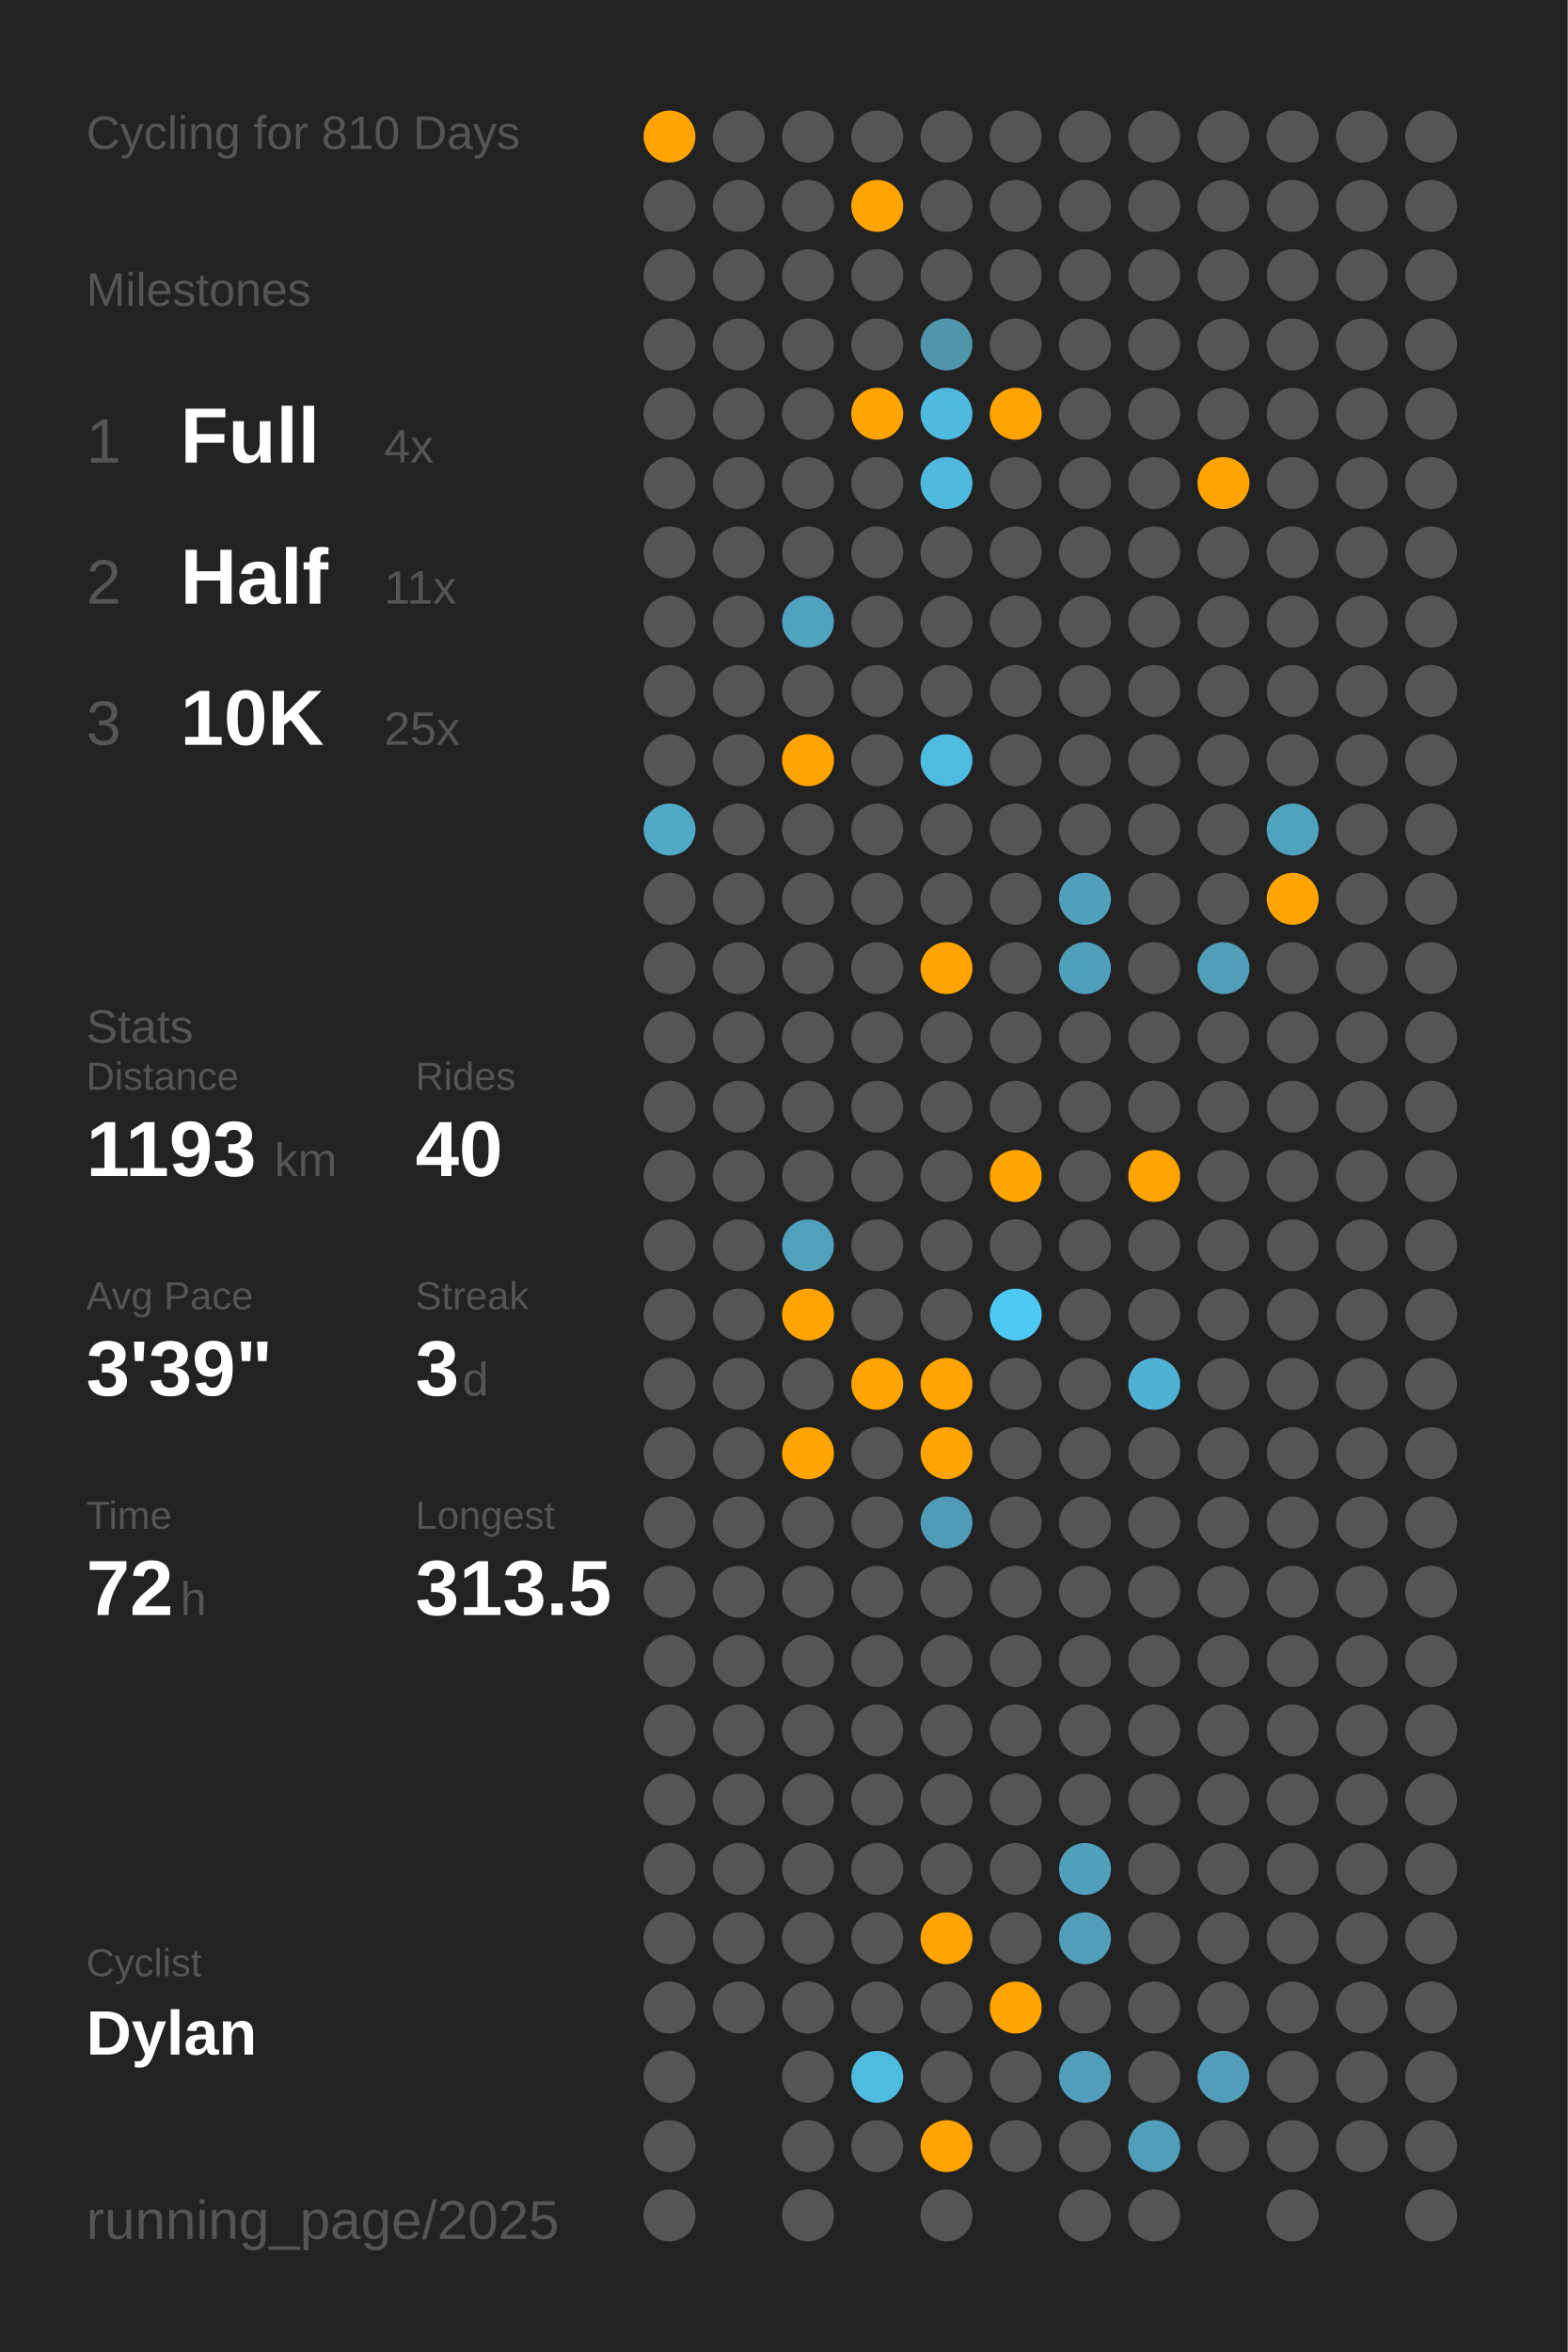
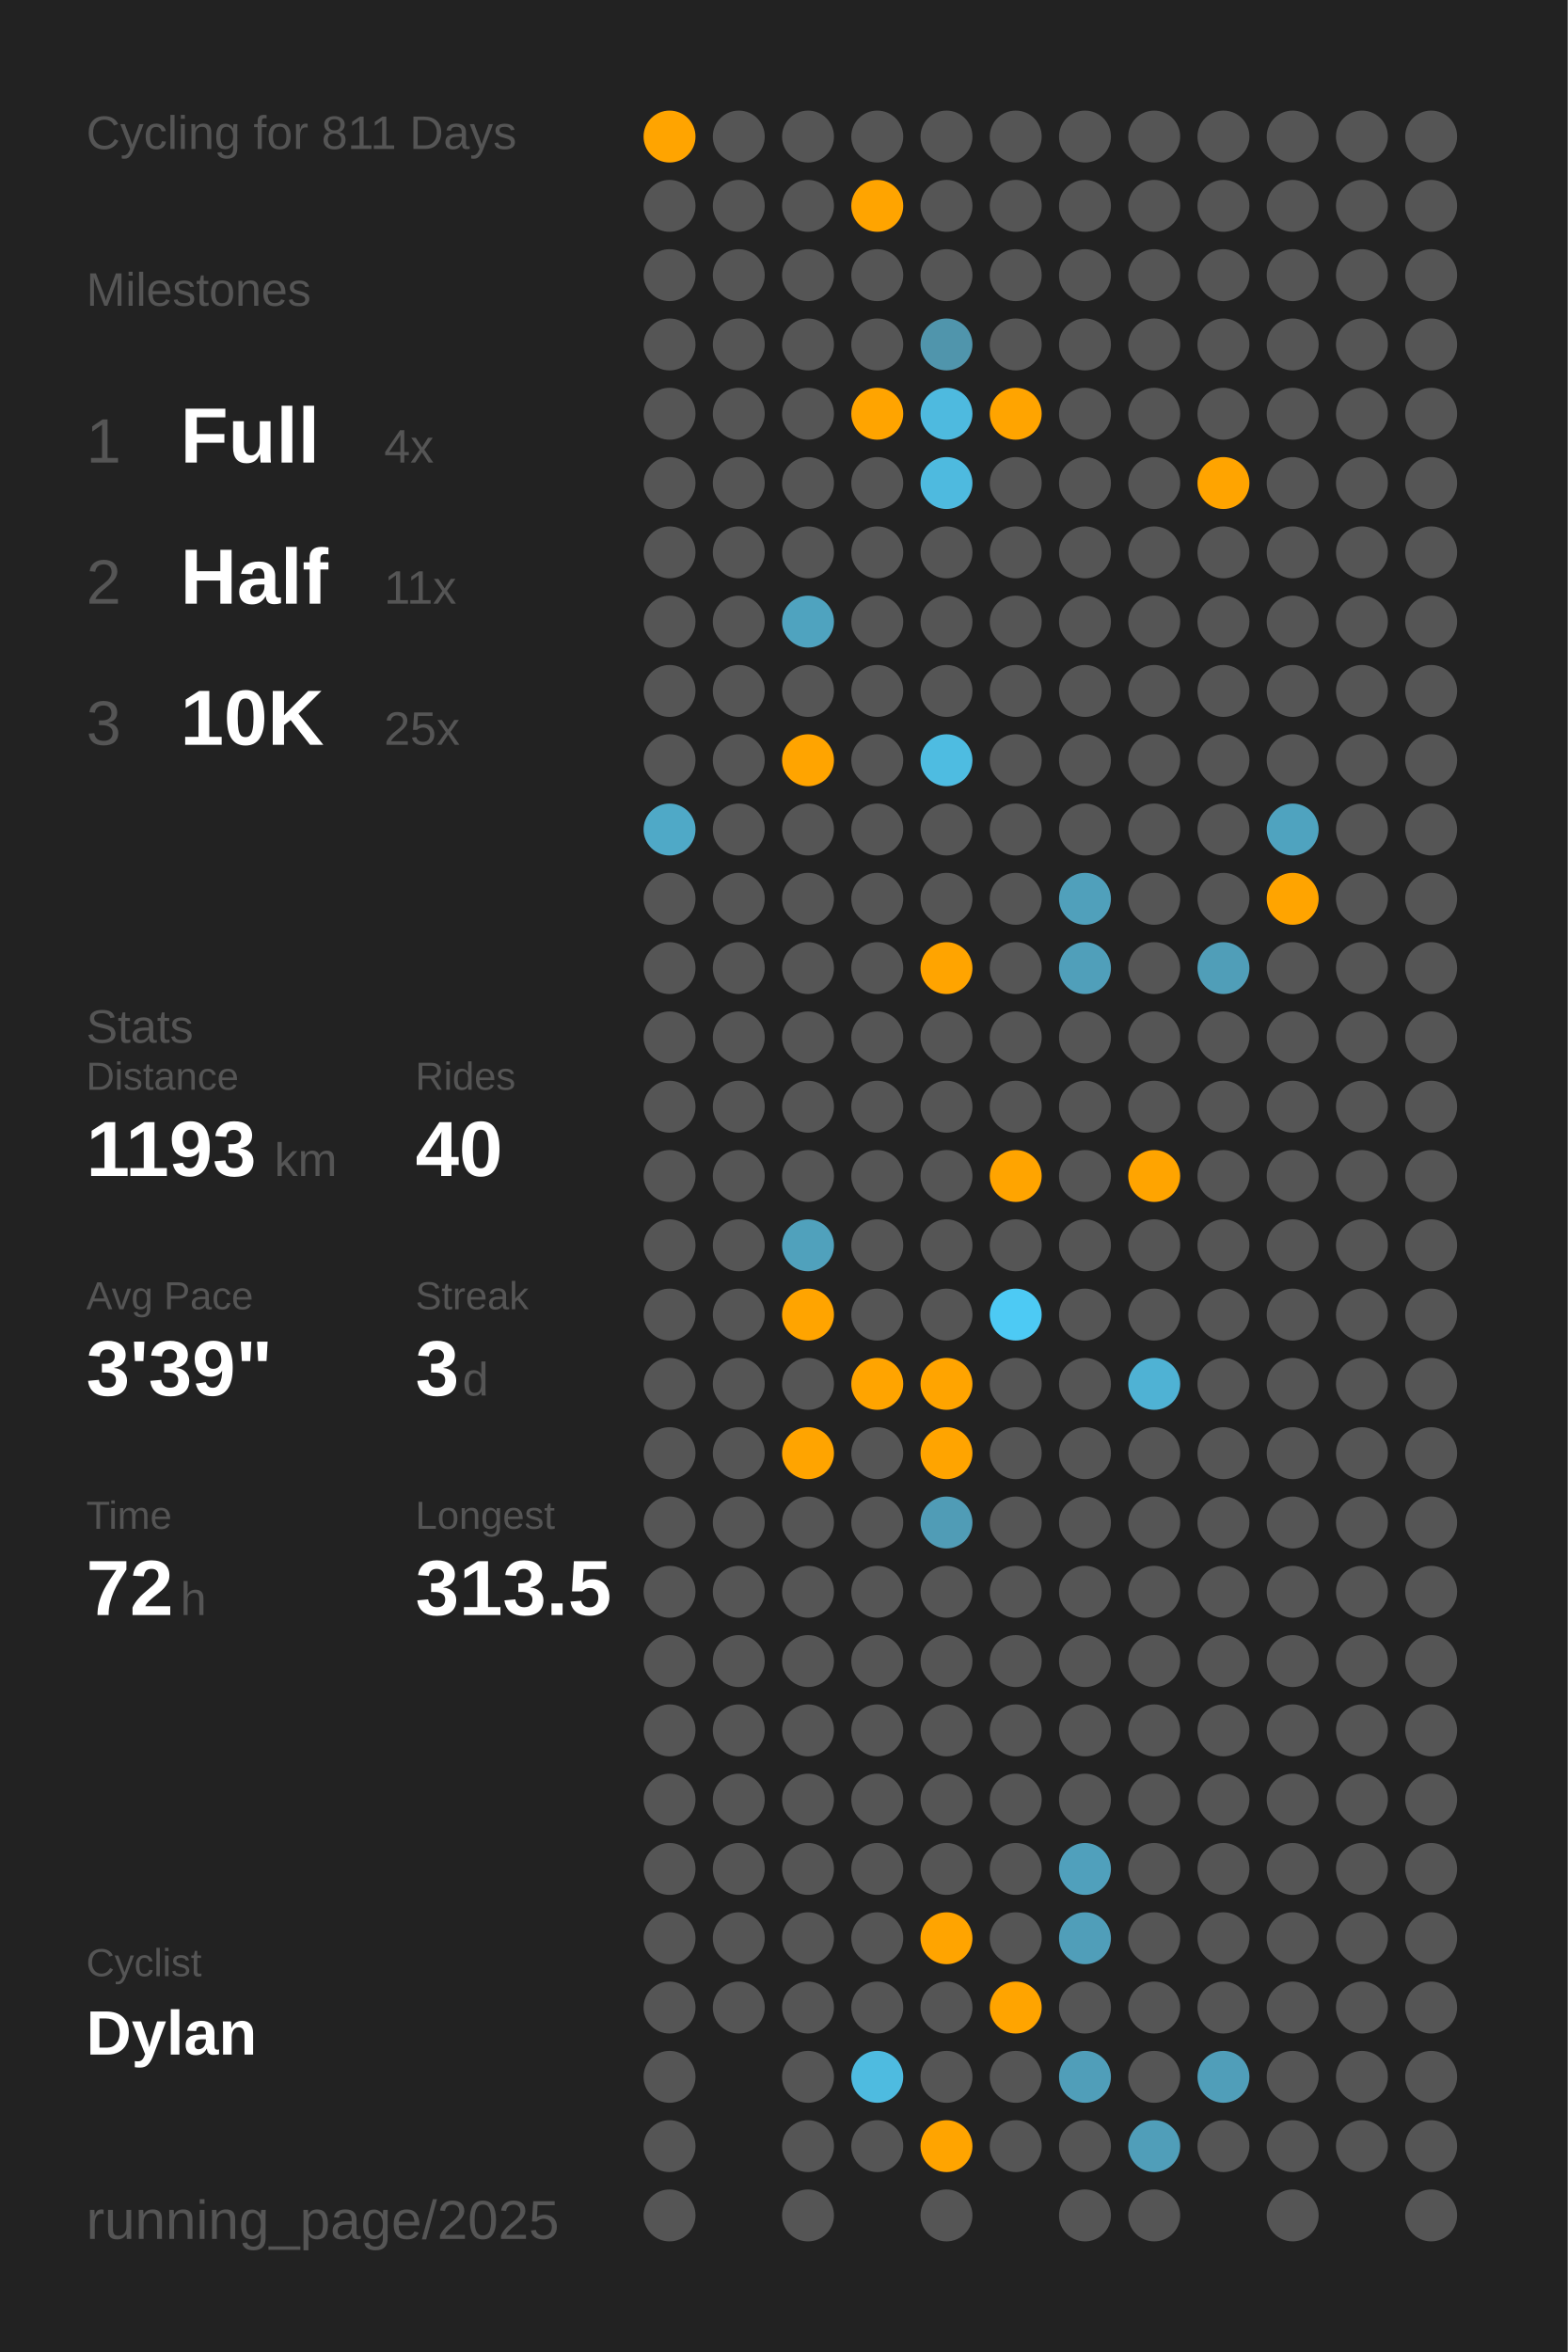
<svg xmlns="http://www.w3.org/2000/svg" baseProfile="full" class="activity-poster" data-activity-mode="cycling" data-poster-role="poster" data-poster-type="year_summary" height="300mm" version="1.1" viewBox="0,0,200,300" width="200mm">
  <defs />
  <rect class="poster-background" data-poster-role="background" fill="#222222" height="300" stroke="none" width="200" x="0" y="0" />
-   <text fill="#555555" style="font-size:6px; font-family:Arial;" x="11" y="19">Cycling for 810 Days</text>
+   <text fill="#555555" style="font-size:6px; font-family:Arial;" x="11" y="19">Cycling for 811 Days</text>
  <text fill="#555555" style="font-size:6px; font-family:Arial;" x="11" y="39">Milestones</text>
  <text fill="#555555" style="font-size:8px; font-family:Arial;" x="11" y="59">1</text>
  <text fill="#FFFFFF" style="font-size:10px; font-family:Arial; font-weight:bold;" x="23" y="59">Full</text>
  <text fill="#555555" style="font-size:6px; font-family:Arial;" x="49" y="59">4x</text>
  <text fill="#555555" style="font-size:8px; font-family:Arial;" x="11" y="77">2</text>
  <text fill="#FFFFFF" style="font-size:10px; font-family:Arial; font-weight:bold;" x="23" y="77">Half</text>
  <text fill="#555555" style="font-size:6px; font-family:Arial;" x="49" y="77">11x</text>
  <text fill="#555555" style="font-size:8px; font-family:Arial;" x="11" y="95">3</text>
  <text fill="#FFFFFF" style="font-size:10px; font-family:Arial; font-weight:bold;" x="23" y="95">10K</text>
  <text fill="#555555" style="font-size:6px; font-family:Arial;" x="49" y="95">25x</text>
  <text fill="#555555" style="font-size:6px; font-family:Arial;" x="11" y="133">Stats</text>
  <text fill="#555555" style="font-size:5px; font-family:Arial;" x="11" y="139">Distance</text>
  <text fill="#FFFFFF" style="font-size:10px; font-family:Arial; font-weight:bold;" x="11" y="150">1193</text>
  <text fill="#555555" style="font-size:6px; font-family:Arial;" x="35" y="150">km</text>
  <text fill="#555555" style="font-size:5px; font-family:Arial;" x="53" y="139">Rides</text>
  <text fill="#FFFFFF" style="font-size:10px; font-family:Arial; font-weight:bold;" x="53" y="150">40</text>
  <text fill="#555555" style="font-size:5px; font-family:Arial;" x="11" y="167">Avg Pace</text>
  <text fill="#FFFFFF" style="font-size:10px; font-family:Arial; font-weight:bold;" x="11" y="178">3'39"</text>
  <text fill="#555555" style="font-size:5px; font-family:Arial;" x="53" y="167">Streak</text>
  <text fill="#FFFFFF" style="font-size:10px; font-family:Arial; font-weight:bold;" x="53" y="178">3</text>
  <text fill="#555555" style="font-size:6px; font-family:Arial;" x="59" y="178">d</text>
  <text fill="#555555" style="font-size:5px; font-family:Arial;" x="11" y="195">Time</text>
  <text fill="#FFFFFF" style="font-size:10px; font-family:Arial; font-weight:bold;" x="11" y="206">72</text>
  <text fill="#555555" style="font-size:6px; font-family:Arial;" x="23" y="206">h</text>
  <text fill="#555555" style="font-size:5px; font-family:Arial;" x="53" y="195">Longest</text>
  <text fill="#FFFFFF" style="font-size:10px; font-family:Arial; font-weight:bold;" x="53" y="206">313.5</text>
  <text fill="#555555" style="font-size:5px; font-family:Arial;" x="11" y="252.065">Cyclist</text>
  <text fill="#FFFFFF" style="font-size:8px; font-family:Arial; font-weight:bold;" x="11" y="262.065">Dylan</text>
  <text fill="#555555" style="font-size:7px; font-family:Arial;" x="11" y="285.581">running_page/2025</text>
  <circle cx="85.417" cy="17.419" fill="#ffa400" r="3.312" />
  <circle cx="85.417" cy="26.258" fill="#555555" r="3.312" />
  <circle cx="85.417" cy="35.097" fill="#555555" r="3.312" />
  <circle cx="85.417" cy="43.935" fill="#555555" r="3.312" />
  <circle cx="85.417" cy="52.774" fill="#555555" r="3.312" />
  <circle cx="85.417" cy="61.613" fill="#555555" r="3.312" />
  <circle cx="85.417" cy="70.452" fill="#555555" r="3.312" />
  <circle cx="85.417" cy="79.29" fill="#555555" r="3.312" />
  <circle cx="85.417" cy="88.129" fill="#555555" r="3.312" />
  <circle cx="85.417" cy="96.968" fill="#555555" r="3.312" />
  <circle cx="85.417" cy="105.806" fill="#4fa9c7" r="3.312" />
  <circle cx="85.417" cy="114.645" fill="#555555" r="3.312" />
  <circle cx="85.417" cy="123.484" fill="#555555" r="3.312" />
  <circle cx="85.417" cy="132.323" fill="#555555" r="3.312" />
  <circle cx="85.417" cy="141.161" fill="#555555" r="3.312" />
  <circle cx="85.417" cy="150" fill="#555555" r="3.312" />
  <circle cx="85.417" cy="158.839" fill="#555555" r="3.312" />
  <circle cx="85.417" cy="167.677" fill="#555555" r="3.312" />
  <circle cx="85.417" cy="176.516" fill="#555555" r="3.312" />
  <circle cx="85.417" cy="185.355" fill="#555555" r="3.312" />
  <circle cx="85.417" cy="194.194" fill="#555555" r="3.312" />
  <circle cx="85.417" cy="203.032" fill="#555555" r="3.312" />
  <circle cx="85.417" cy="211.871" fill="#555555" r="3.312" />
  <circle cx="85.417" cy="220.71" fill="#555555" r="3.312" />
  <circle cx="85.417" cy="229.548" fill="#555555" r="3.312" />
  <circle cx="85.417" cy="238.387" fill="#555555" r="3.312" />
  <circle cx="85.417" cy="247.226" fill="#555555" r="3.312" />
  <circle cx="85.417" cy="256.065" fill="#555555" r="3.312" />
  <circle cx="85.417" cy="264.903" fill="#555555" r="3.312" />
  <circle cx="85.417" cy="273.742" fill="#555555" r="3.312" />
  <circle cx="85.417" cy="282.581" fill="#555555" r="3.312" />
  <circle cx="94.25" cy="17.419" fill="#555555" r="3.312" />
  <circle cx="94.25" cy="26.258" fill="#555555" r="3.312" />
  <circle cx="94.25" cy="35.097" fill="#555555" r="3.312" />
  <circle cx="94.25" cy="43.935" fill="#555555" r="3.312" />
  <circle cx="94.25" cy="52.774" fill="#555555" r="3.312" />
  <circle cx="94.25" cy="61.613" fill="#555555" r="3.312" />
  <circle cx="94.25" cy="70.452" fill="#555555" r="3.312" />
  <circle cx="94.25" cy="79.29" fill="#555555" r="3.312" />
  <circle cx="94.25" cy="88.129" fill="#555555" r="3.312" />
  <circle cx="94.25" cy="96.968" fill="#555555" r="3.312" />
  <circle cx="94.25" cy="105.806" fill="#555555" r="3.312" />
  <circle cx="94.25" cy="114.645" fill="#555555" r="3.312" />
  <circle cx="94.25" cy="123.484" fill="#555555" r="3.312" />
  <circle cx="94.25" cy="132.323" fill="#555555" r="3.312" />
  <circle cx="94.25" cy="141.161" fill="#555555" r="3.312" />
  <circle cx="94.25" cy="150" fill="#555555" r="3.312" />
  <circle cx="94.25" cy="158.839" fill="#555555" r="3.312" />
  <circle cx="94.25" cy="167.677" fill="#555555" r="3.312" />
  <circle cx="94.25" cy="176.516" fill="#555555" r="3.312" />
  <circle cx="94.25" cy="185.355" fill="#555555" r="3.312" />
  <circle cx="94.25" cy="194.194" fill="#555555" r="3.312" />
  <circle cx="94.25" cy="203.032" fill="#555555" r="3.312" />
  <circle cx="94.25" cy="211.871" fill="#555555" r="3.312" />
  <circle cx="94.25" cy="220.71" fill="#555555" r="3.312" />
  <circle cx="94.25" cy="229.548" fill="#555555" r="3.312" />
  <circle cx="94.25" cy="238.387" fill="#555555" r="3.312" />
  <circle cx="94.25" cy="247.226" fill="#555555" r="3.312" />
  <circle cx="94.25" cy="256.065" fill="#555555" r="3.312" />
  <circle cx="103.083" cy="17.419" fill="#555555" r="3.312" />
  <circle cx="103.083" cy="26.258" fill="#555555" r="3.312" />
  <circle cx="103.083" cy="35.097" fill="#555555" r="3.312" />
  <circle cx="103.083" cy="43.935" fill="#555555" r="3.312" />
  <circle cx="103.083" cy="52.774" fill="#555555" r="3.312" />
  <circle cx="103.083" cy="61.613" fill="#555555" r="3.312" />
  <circle cx="103.083" cy="70.452" fill="#555555" r="3.312" />
  <circle cx="103.083" cy="79.29" fill="#4fa3bf" r="3.312" />
  <circle cx="103.083" cy="88.129" fill="#555555" r="3.312" />
  <circle cx="103.083" cy="96.968" fill="#ffa400" r="3.312" />
  <circle cx="103.083" cy="105.806" fill="#555555" r="3.312" />
  <circle cx="103.083" cy="114.645" fill="#555555" r="3.312" />
  <circle cx="103.083" cy="123.484" fill="#555555" r="3.312" />
  <circle cx="103.083" cy="132.323" fill="#555555" r="3.312" />
  <circle cx="103.083" cy="141.161" fill="#555555" r="3.312" />
  <circle cx="103.083" cy="150" fill="#555555" r="3.312" />
  <circle cx="103.083" cy="158.839" fill="#50a1bc" r="3.312" />
  <circle cx="103.083" cy="167.677" fill="#ffa400" r="3.312" />
  <circle cx="103.083" cy="176.516" fill="#555555" r="3.312" />
  <circle cx="103.083" cy="185.355" fill="#ffa400" r="3.312" />
  <circle cx="103.083" cy="194.194" fill="#555555" r="3.312" />
  <circle cx="103.083" cy="203.032" fill="#555555" r="3.312" />
  <circle cx="103.083" cy="211.871" fill="#555555" r="3.312" />
  <circle cx="103.083" cy="220.71" fill="#555555" r="3.312" />
  <circle cx="103.083" cy="229.548" fill="#555555" r="3.312" />
  <circle cx="103.083" cy="238.387" fill="#555555" r="3.312" />
  <circle cx="103.083" cy="247.226" fill="#555555" r="3.312" />
  <circle cx="103.083" cy="256.065" fill="#555555" r="3.312" />
  <circle cx="103.083" cy="264.903" fill="#555555" r="3.312" />
  <circle cx="103.083" cy="273.742" fill="#555555" r="3.312" />
  <circle cx="103.083" cy="282.581" fill="#555555" r="3.312" />
  <circle cx="111.917" cy="17.419" fill="#555555" r="3.312" />
  <circle cx="111.917" cy="26.258" fill="#ffa400" r="3.312" />
  <circle cx="111.917" cy="35.097" fill="#555555" r="3.312" />
  <circle cx="111.917" cy="43.935" fill="#555555" r="3.312" />
  <circle cx="111.917" cy="52.774" fill="#ffa400" r="3.312" />
  <circle cx="111.917" cy="61.613" fill="#555555" r="3.312" />
  <circle cx="111.917" cy="70.452" fill="#555555" r="3.312" />
  <circle cx="111.917" cy="79.29" fill="#555555" r="3.312" />
  <circle cx="111.917" cy="88.129" fill="#555555" r="3.312" />
  <circle cx="111.917" cy="96.968" fill="#555555" r="3.312" />
  <circle cx="111.917" cy="105.806" fill="#555555" r="3.312" />
  <circle cx="111.917" cy="114.645" fill="#555555" r="3.312" />
  <circle cx="111.917" cy="123.484" fill="#555555" r="3.312" />
  <circle cx="111.917" cy="132.323" fill="#555555" r="3.312" />
  <circle cx="111.917" cy="141.161" fill="#555555" r="3.312" />
  <circle cx="111.917" cy="150" fill="#555555" r="3.312" />
  <circle cx="111.917" cy="158.839" fill="#555555" r="3.312" />
  <circle cx="111.917" cy="167.677" fill="#555555" r="3.312" />
  <circle cx="111.917" cy="176.516" fill="#ffa400" r="3.312" />
  <circle cx="111.917" cy="185.355" fill="#555555" r="3.312" />
  <circle cx="111.917" cy="194.194" fill="#555555" r="3.312" />
  <circle cx="111.917" cy="203.032" fill="#555555" r="3.312" />
  <circle cx="111.917" cy="211.871" fill="#555555" r="3.312" />
  <circle cx="111.917" cy="220.71" fill="#555555" r="3.312" />
  <circle cx="111.917" cy="229.548" fill="#555555" r="3.312" />
  <circle cx="111.917" cy="238.387" fill="#555555" r="3.312" />
  <circle cx="111.917" cy="247.226" fill="#555555" r="3.312" />
  <circle cx="111.917" cy="256.065" fill="#555555" r="3.312" />
  <circle cx="111.917" cy="264.903" fill="#4ebbe0" r="3.312" />
  <circle cx="111.917" cy="273.742" fill="#555555" r="3.312" />
  <circle cx="120.75" cy="17.419" fill="#555555" r="3.312" />
  <circle cx="120.75" cy="26.258" fill="#555555" r="3.312" />
  <circle cx="120.75" cy="35.097" fill="#555555" r="3.312" />
  <circle cx="120.75" cy="43.935" fill="#5095ac" r="3.312" />
  <circle cx="120.75" cy="52.774" fill="#4ebadf" r="3.312" />
  <circle cx="120.75" cy="61.613" fill="#4ebadf" r="3.312" />
  <circle cx="120.75" cy="70.452" fill="#555555" r="3.312" />
  <circle cx="120.75" cy="79.29" fill="#555555" r="3.312" />
  <circle cx="120.75" cy="88.129" fill="#555555" r="3.312" />
  <circle cx="120.75" cy="96.968" fill="#4ebce1" r="3.312" />
  <circle cx="120.75" cy="105.806" fill="#555555" r="3.312" />
  <circle cx="120.75" cy="114.645" fill="#555555" r="3.312" />
  <circle cx="120.75" cy="123.484" fill="#ffa400" r="3.312" />
  <circle cx="120.75" cy="132.323" fill="#555555" r="3.312" />
  <circle cx="120.75" cy="141.161" fill="#555555" r="3.312" />
  <circle cx="120.75" cy="150" fill="#555555" r="3.312" />
  <circle cx="120.75" cy="158.839" fill="#555555" r="3.312" />
  <circle cx="120.75" cy="167.677" fill="#555555" r="3.312" />
  <circle cx="120.75" cy="176.516" fill="#ffa400" r="3.312" />
  <circle cx="120.75" cy="185.355" fill="#ffa400" r="3.312" />
  <circle cx="120.75" cy="194.194" fill="#509cb6" r="3.312" />
  <circle cx="120.75" cy="203.032" fill="#555555" r="3.312" />
  <circle cx="120.75" cy="211.871" fill="#555555" r="3.312" />
  <circle cx="120.75" cy="220.71" fill="#555555" r="3.312" />
  <circle cx="120.75" cy="229.548" fill="#555555" r="3.312" />
  <circle cx="120.75" cy="238.387" fill="#555555" r="3.312" />
  <circle cx="120.75" cy="247.226" fill="#ffa400" r="3.312" />
  <circle cx="120.75" cy="256.065" fill="#555555" r="3.312" />
  <circle cx="120.75" cy="264.903" fill="#555555" r="3.312" />
  <circle cx="120.75" cy="273.742" fill="#ffa400" r="3.312" />
  <circle cx="120.75" cy="282.581" fill="#555555" r="3.312" />
  <circle cx="129.583" cy="17.419" fill="#555555" r="3.312" />
  <circle cx="129.583" cy="26.258" fill="#555555" r="3.312" />
  <circle cx="129.583" cy="35.097" fill="#555555" r="3.312" />
  <circle cx="129.583" cy="43.935" fill="#555555" r="3.312" />
  <circle cx="129.583" cy="52.774" fill="#ffa400" r="3.312" />
  <circle cx="129.583" cy="61.613" fill="#555555" r="3.312" />
  <circle cx="129.583" cy="70.452" fill="#555555" r="3.312" />
  <circle cx="129.583" cy="79.29" fill="#555555" r="3.312" />
  <circle cx="129.583" cy="88.129" fill="#555555" r="3.312" />
  <circle cx="129.583" cy="96.968" fill="#555555" r="3.312" />
  <circle cx="129.583" cy="105.806" fill="#555555" r="3.312" />
  <circle cx="129.583" cy="114.645" fill="#555555" r="3.312" />
  <circle cx="129.583" cy="123.484" fill="#555555" r="3.312" />
  <circle cx="129.583" cy="132.323" fill="#555555" r="3.312" />
  <circle cx="129.583" cy="141.161" fill="#555555" r="3.312" />
  <circle cx="129.583" cy="150" fill="#ffa400" r="3.312" />
  <circle cx="129.583" cy="158.839" fill="#555555" r="3.312" />
  <circle cx="129.583" cy="167.677" fill="#4dcaf4" r="3.312" />
  <circle cx="129.583" cy="176.516" fill="#555555" r="3.312" />
  <circle cx="129.583" cy="185.355" fill="#555555" r="3.312" />
  <circle cx="129.583" cy="194.194" fill="#555555" r="3.312" />
  <circle cx="129.583" cy="203.032" fill="#555555" r="3.312" />
  <circle cx="129.583" cy="211.871" fill="#555555" r="3.312" />
  <circle cx="129.583" cy="220.71" fill="#555555" r="3.312" />
  <circle cx="129.583" cy="229.548" fill="#555555" r="3.312" />
  <circle cx="129.583" cy="238.387" fill="#555555" r="3.312" />
  <circle cx="129.583" cy="247.226" fill="#555555" r="3.312" />
  <circle cx="129.583" cy="256.065" fill="#ffa400" r="3.312" />
  <circle cx="129.583" cy="264.903" fill="#555555" r="3.312" />
  <circle cx="129.583" cy="273.742" fill="#555555" r="3.312" />
  <circle cx="138.417" cy="17.419" fill="#555555" r="3.312" />
  <circle cx="138.417" cy="26.258" fill="#555555" r="3.312" />
  <circle cx="138.417" cy="35.097" fill="#555555" r="3.312" />
  <circle cx="138.417" cy="43.935" fill="#555555" r="3.312" />
  <circle cx="138.417" cy="52.774" fill="#555555" r="3.312" />
  <circle cx="138.417" cy="61.613" fill="#555555" r="3.312" />
  <circle cx="138.417" cy="70.452" fill="#555555" r="3.312" />
  <circle cx="138.417" cy="79.29" fill="#555555" r="3.312" />
  <circle cx="138.417" cy="88.129" fill="#555555" r="3.312" />
  <circle cx="138.417" cy="96.968" fill="#555555" r="3.312" />
  <circle cx="138.417" cy="105.806" fill="#555555" r="3.312" />
  <circle cx="138.417" cy="114.645" fill="#50a0bb" r="3.312" />
  <circle cx="138.417" cy="123.484" fill="#509fba" r="3.312" />
  <circle cx="138.417" cy="132.323" fill="#555555" r="3.312" />
  <circle cx="138.417" cy="141.161" fill="#555555" r="3.312" />
  <circle cx="138.417" cy="150" fill="#555555" r="3.312" />
  <circle cx="138.417" cy="158.839" fill="#555555" r="3.312" />
  <circle cx="138.417" cy="167.677" fill="#555555" r="3.312" />
  <circle cx="138.417" cy="176.516" fill="#555555" r="3.312" />
  <circle cx="138.417" cy="185.355" fill="#555555" r="3.312" />
  <circle cx="138.417" cy="194.194" fill="#555555" r="3.312" />
  <circle cx="138.417" cy="203.032" fill="#555555" r="3.312" />
  <circle cx="138.417" cy="211.871" fill="#555555" r="3.312" />
  <circle cx="138.417" cy="220.71" fill="#555555" r="3.312" />
  <circle cx="138.417" cy="229.548" fill="#555555" r="3.312" />
  <circle cx="138.417" cy="238.387" fill="#50a0bc" r="3.312" />
  <circle cx="138.417" cy="247.226" fill="#509eb9" r="3.312" />
  <circle cx="138.417" cy="256.065" fill="#555555" r="3.312" />
  <circle cx="138.417" cy="264.903" fill="#509eb9" r="3.312" />
  <circle cx="138.417" cy="273.742" fill="#555555" r="3.312" />
  <circle cx="138.417" cy="282.581" fill="#555555" r="3.312" />
  <circle cx="147.25" cy="17.419" fill="#555555" r="3.312" />
  <circle cx="147.25" cy="26.258" fill="#555555" r="3.312" />
  <circle cx="147.25" cy="35.097" fill="#555555" r="3.312" />
  <circle cx="147.25" cy="43.935" fill="#555555" r="3.312" />
  <circle cx="147.25" cy="52.774" fill="#555555" r="3.312" />
  <circle cx="147.25" cy="61.613" fill="#555555" r="3.312" />
  <circle cx="147.25" cy="70.452" fill="#555555" r="3.312" />
  <circle cx="147.25" cy="79.29" fill="#555555" r="3.312" />
  <circle cx="147.25" cy="88.129" fill="#555555" r="3.312" />
  <circle cx="147.25" cy="96.968" fill="#555555" r="3.312" />
  <circle cx="147.25" cy="105.806" fill="#555555" r="3.312" />
  <circle cx="147.25" cy="114.645" fill="#555555" r="3.312" />
  <circle cx="147.25" cy="123.484" fill="#555555" r="3.312" />
  <circle cx="147.25" cy="132.323" fill="#555555" r="3.312" />
  <circle cx="147.25" cy="141.161" fill="#555555" r="3.312" />
  <circle cx="147.25" cy="150" fill="#ffa400" r="3.312" />
  <circle cx="147.25" cy="158.839" fill="#555555" r="3.312" />
  <circle cx="147.25" cy="167.677" fill="#555555" r="3.312" />
  <circle cx="147.25" cy="176.516" fill="#4fb2d4" r="3.312" />
  <circle cx="147.25" cy="185.355" fill="#555555" r="3.312" />
  <circle cx="147.25" cy="194.194" fill="#555555" r="3.312" />
  <circle cx="147.25" cy="203.032" fill="#555555" r="3.312" />
  <circle cx="147.25" cy="211.871" fill="#555555" r="3.312" />
  <circle cx="147.25" cy="220.71" fill="#555555" r="3.312" />
  <circle cx="147.25" cy="229.548" fill="#555555" r="3.312" />
  <circle cx="147.25" cy="238.387" fill="#555555" r="3.312" />
  <circle cx="147.25" cy="247.226" fill="#555555" r="3.312" />
  <circle cx="147.25" cy="256.065" fill="#555555" r="3.312" />
  <circle cx="147.25" cy="264.903" fill="#555555" r="3.312" />
  <circle cx="147.25" cy="273.742" fill="#509eb9" r="3.312" />
  <circle cx="147.25" cy="282.581" fill="#555555" r="3.312" />
  <circle cx="156.083" cy="17.419" fill="#555555" r="3.312" />
  <circle cx="156.083" cy="26.258" fill="#555555" r="3.312" />
  <circle cx="156.083" cy="35.097" fill="#555555" r="3.312" />
  <circle cx="156.083" cy="43.935" fill="#555555" r="3.312" />
  <circle cx="156.083" cy="52.774" fill="#555555" r="3.312" />
  <circle cx="156.083" cy="61.613" fill="#ffa400" r="3.312" />
  <circle cx="156.083" cy="70.452" fill="#555555" r="3.312" />
  <circle cx="156.083" cy="79.29" fill="#555555" r="3.312" />
  <circle cx="156.083" cy="88.129" fill="#555555" r="3.312" />
  <circle cx="156.083" cy="96.968" fill="#555555" r="3.312" />
  <circle cx="156.083" cy="105.806" fill="#555555" r="3.312" />
  <circle cx="156.083" cy="114.645" fill="#555555" r="3.312" />
  <circle cx="156.083" cy="123.484" fill="#509eb8" r="3.312" />
  <circle cx="156.083" cy="132.323" fill="#555555" r="3.312" />
  <circle cx="156.083" cy="141.161" fill="#555555" r="3.312" />
  <circle cx="156.083" cy="150" fill="#555555" r="3.312" />
  <circle cx="156.083" cy="158.839" fill="#555555" r="3.312" />
  <circle cx="156.083" cy="167.677" fill="#555555" r="3.312" />
  <circle cx="156.083" cy="176.516" fill="#555555" r="3.312" />
  <circle cx="156.083" cy="185.355" fill="#555555" r="3.312" />
  <circle cx="156.083" cy="194.194" fill="#555555" r="3.312" />
  <circle cx="156.083" cy="203.032" fill="#555555" r="3.312" />
  <circle cx="156.083" cy="211.871" fill="#555555" r="3.312" />
  <circle cx="156.083" cy="220.71" fill="#555555" r="3.312" />
  <circle cx="156.083" cy="229.548" fill="#555555" r="3.312" />
  <circle cx="156.083" cy="238.387" fill="#555555" r="3.312" />
  <circle cx="156.083" cy="247.226" fill="#555555" r="3.312" />
  <circle cx="156.083" cy="256.065" fill="#555555" r="3.312" />
  <circle cx="156.083" cy="264.903" fill="#509eb9" r="3.312" />
  <circle cx="156.083" cy="273.742" fill="#555555" r="3.312" />
  <circle cx="164.917" cy="17.419" fill="#555555" r="3.312" />
  <circle cx="164.917" cy="26.258" fill="#555555" r="3.312" />
  <circle cx="164.917" cy="35.097" fill="#555555" r="3.312" />
  <circle cx="164.917" cy="43.935" fill="#555555" r="3.312" />
  <circle cx="164.917" cy="52.774" fill="#555555" r="3.312" />
  <circle cx="164.917" cy="61.613" fill="#555555" r="3.312" />
  <circle cx="164.917" cy="70.452" fill="#555555" r="3.312" />
  <circle cx="164.917" cy="79.29" fill="#555555" r="3.312" />
  <circle cx="164.917" cy="88.129" fill="#555555" r="3.312" />
  <circle cx="164.917" cy="96.968" fill="#555555" r="3.312" />
  <circle cx="164.917" cy="105.806" fill="#4fa3bf" r="3.312" />
  <circle cx="164.917" cy="114.645" fill="#ffa400" r="3.312" />
  <circle cx="164.917" cy="123.484" fill="#555555" r="3.312" />
  <circle cx="164.917" cy="132.323" fill="#555555" r="3.312" />
  <circle cx="164.917" cy="141.161" fill="#555555" r="3.312" />
  <circle cx="164.917" cy="150" fill="#555555" r="3.312" />
  <circle cx="164.917" cy="158.839" fill="#555555" r="3.312" />
  <circle cx="164.917" cy="167.677" fill="#555555" r="3.312" />
  <circle cx="164.917" cy="176.516" fill="#555555" r="3.312" />
  <circle cx="164.917" cy="185.355" fill="#555555" r="3.312" />
  <circle cx="164.917" cy="194.194" fill="#555555" r="3.312" />
  <circle cx="164.917" cy="203.032" fill="#555555" r="3.312" />
  <circle cx="164.917" cy="211.871" fill="#555555" r="3.312" />
  <circle cx="164.917" cy="220.71" fill="#555555" r="3.312" />
  <circle cx="164.917" cy="229.548" fill="#555555" r="3.312" />
  <circle cx="164.917" cy="238.387" fill="#555555" r="3.312" />
  <circle cx="164.917" cy="247.226" fill="#555555" r="3.312" />
  <circle cx="164.917" cy="256.065" fill="#555555" r="3.312" />
  <circle cx="164.917" cy="264.903" fill="#555555" r="3.312" />
  <circle cx="164.917" cy="273.742" fill="#555555" r="3.312" />
  <circle cx="164.917" cy="282.581" fill="#555555" r="3.312" />
  <circle cx="173.75" cy="17.419" fill="#555555" r="3.312" />
  <circle cx="173.75" cy="26.258" fill="#555555" r="3.312" />
  <circle cx="173.75" cy="35.097" fill="#555555" r="3.312" />
  <circle cx="173.75" cy="43.935" fill="#555555" r="3.312" />
  <circle cx="173.75" cy="52.774" fill="#555555" r="3.312" />
  <circle cx="173.75" cy="61.613" fill="#555555" r="3.312" />
  <circle cx="173.75" cy="70.452" fill="#555555" r="3.312" />
  <circle cx="173.75" cy="79.29" fill="#555555" r="3.312" />
  <circle cx="173.75" cy="88.129" fill="#555555" r="3.312" />
  <circle cx="173.75" cy="96.968" fill="#555555" r="3.312" />
  <circle cx="173.75" cy="105.806" fill="#555555" r="3.312" />
  <circle cx="173.75" cy="114.645" fill="#555555" r="3.312" />
  <circle cx="173.75" cy="123.484" fill="#555555" r="3.312" />
  <circle cx="173.75" cy="132.323" fill="#555555" r="3.312" />
  <circle cx="173.75" cy="141.161" fill="#555555" r="3.312" />
  <circle cx="173.75" cy="150" fill="#555555" r="3.312" />
  <circle cx="173.75" cy="158.839" fill="#555555" r="3.312" />
  <circle cx="173.75" cy="167.677" fill="#555555" r="3.312" />
  <circle cx="173.75" cy="176.516" fill="#555555" r="3.312" />
  <circle cx="173.75" cy="185.355" fill="#555555" r="3.312" />
  <circle cx="173.75" cy="194.194" fill="#555555" r="3.312" />
  <circle cx="173.75" cy="203.032" fill="#555555" r="3.312" />
  <circle cx="173.75" cy="211.871" fill="#555555" r="3.312" />
  <circle cx="173.75" cy="220.71" fill="#555555" r="3.312" />
  <circle cx="173.75" cy="229.548" fill="#555555" r="3.312" />
  <circle cx="173.75" cy="238.387" fill="#555555" r="3.312" />
  <circle cx="173.75" cy="247.226" fill="#555555" r="3.312" />
  <circle cx="173.75" cy="256.065" fill="#555555" r="3.312" />
  <circle cx="173.75" cy="264.903" fill="#555555" r="3.312" />
  <circle cx="173.75" cy="273.742" fill="#555555" r="3.312" />
  <circle cx="182.583" cy="17.419" fill="#555555" r="3.312" />
  <circle cx="182.583" cy="26.258" fill="#555555" r="3.312" />
  <circle cx="182.583" cy="35.097" fill="#555555" r="3.312" />
  <circle cx="182.583" cy="43.935" fill="#555555" r="3.312" />
  <circle cx="182.583" cy="52.774" fill="#555555" r="3.312" />
  <circle cx="182.583" cy="61.613" fill="#555555" r="3.312" />
  <circle cx="182.583" cy="70.452" fill="#555555" r="3.312" />
  <circle cx="182.583" cy="79.29" fill="#555555" r="3.312" />
  <circle cx="182.583" cy="88.129" fill="#555555" r="3.312" />
  <circle cx="182.583" cy="96.968" fill="#555555" r="3.312" />
  <circle cx="182.583" cy="105.806" fill="#555555" r="3.312" />
  <circle cx="182.583" cy="114.645" fill="#555555" r="3.312" />
  <circle cx="182.583" cy="123.484" fill="#555555" r="3.312" />
  <circle cx="182.583" cy="132.323" fill="#555555" r="3.312" />
  <circle cx="182.583" cy="141.161" fill="#555555" r="3.312" />
  <circle cx="182.583" cy="150" fill="#555555" r="3.312" />
  <circle cx="182.583" cy="158.839" fill="#555555" r="3.312" />
  <circle cx="182.583" cy="167.677" fill="#555555" r="3.312" />
  <circle cx="182.583" cy="176.516" fill="#555555" r="3.312" />
  <circle cx="182.583" cy="185.355" fill="#555555" r="3.312" />
  <circle cx="182.583" cy="194.194" fill="#555555" r="3.312" />
  <circle cx="182.583" cy="203.032" fill="#555555" r="3.312" />
  <circle cx="182.583" cy="211.871" fill="#555555" r="3.312" />
  <circle cx="182.583" cy="220.71" fill="#555555" r="3.312" />
  <circle cx="182.583" cy="229.548" fill="#555555" r="3.312" />
  <circle cx="182.583" cy="238.387" fill="#555555" r="3.312" />
  <circle cx="182.583" cy="247.226" fill="#555555" r="3.312" />
  <circle cx="182.583" cy="256.065" fill="#555555" r="3.312" />
  <circle cx="182.583" cy="264.903" fill="#555555" r="3.312" />
  <circle cx="182.583" cy="273.742" fill="#555555" r="3.312" />
  <circle cx="182.583" cy="282.581" fill="#555555" r="3.312" />
</svg>
